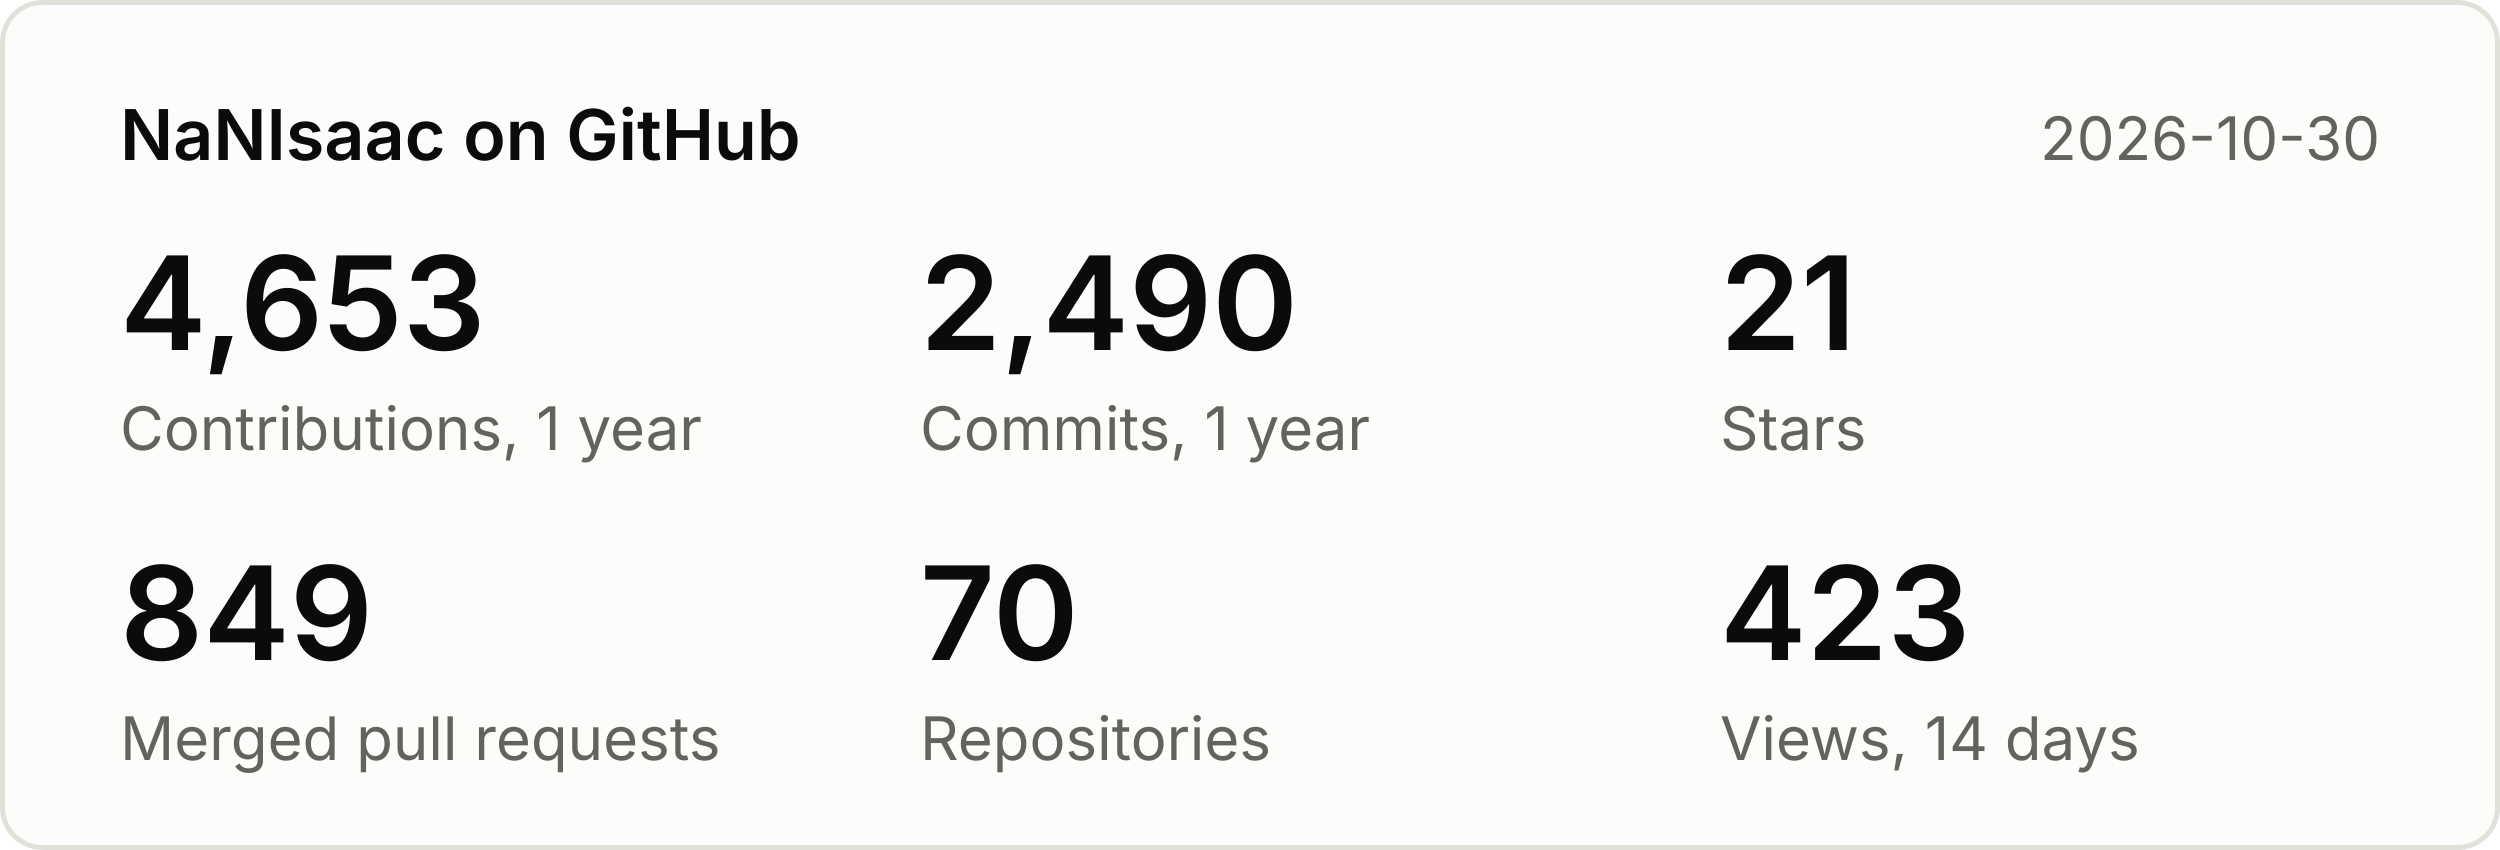
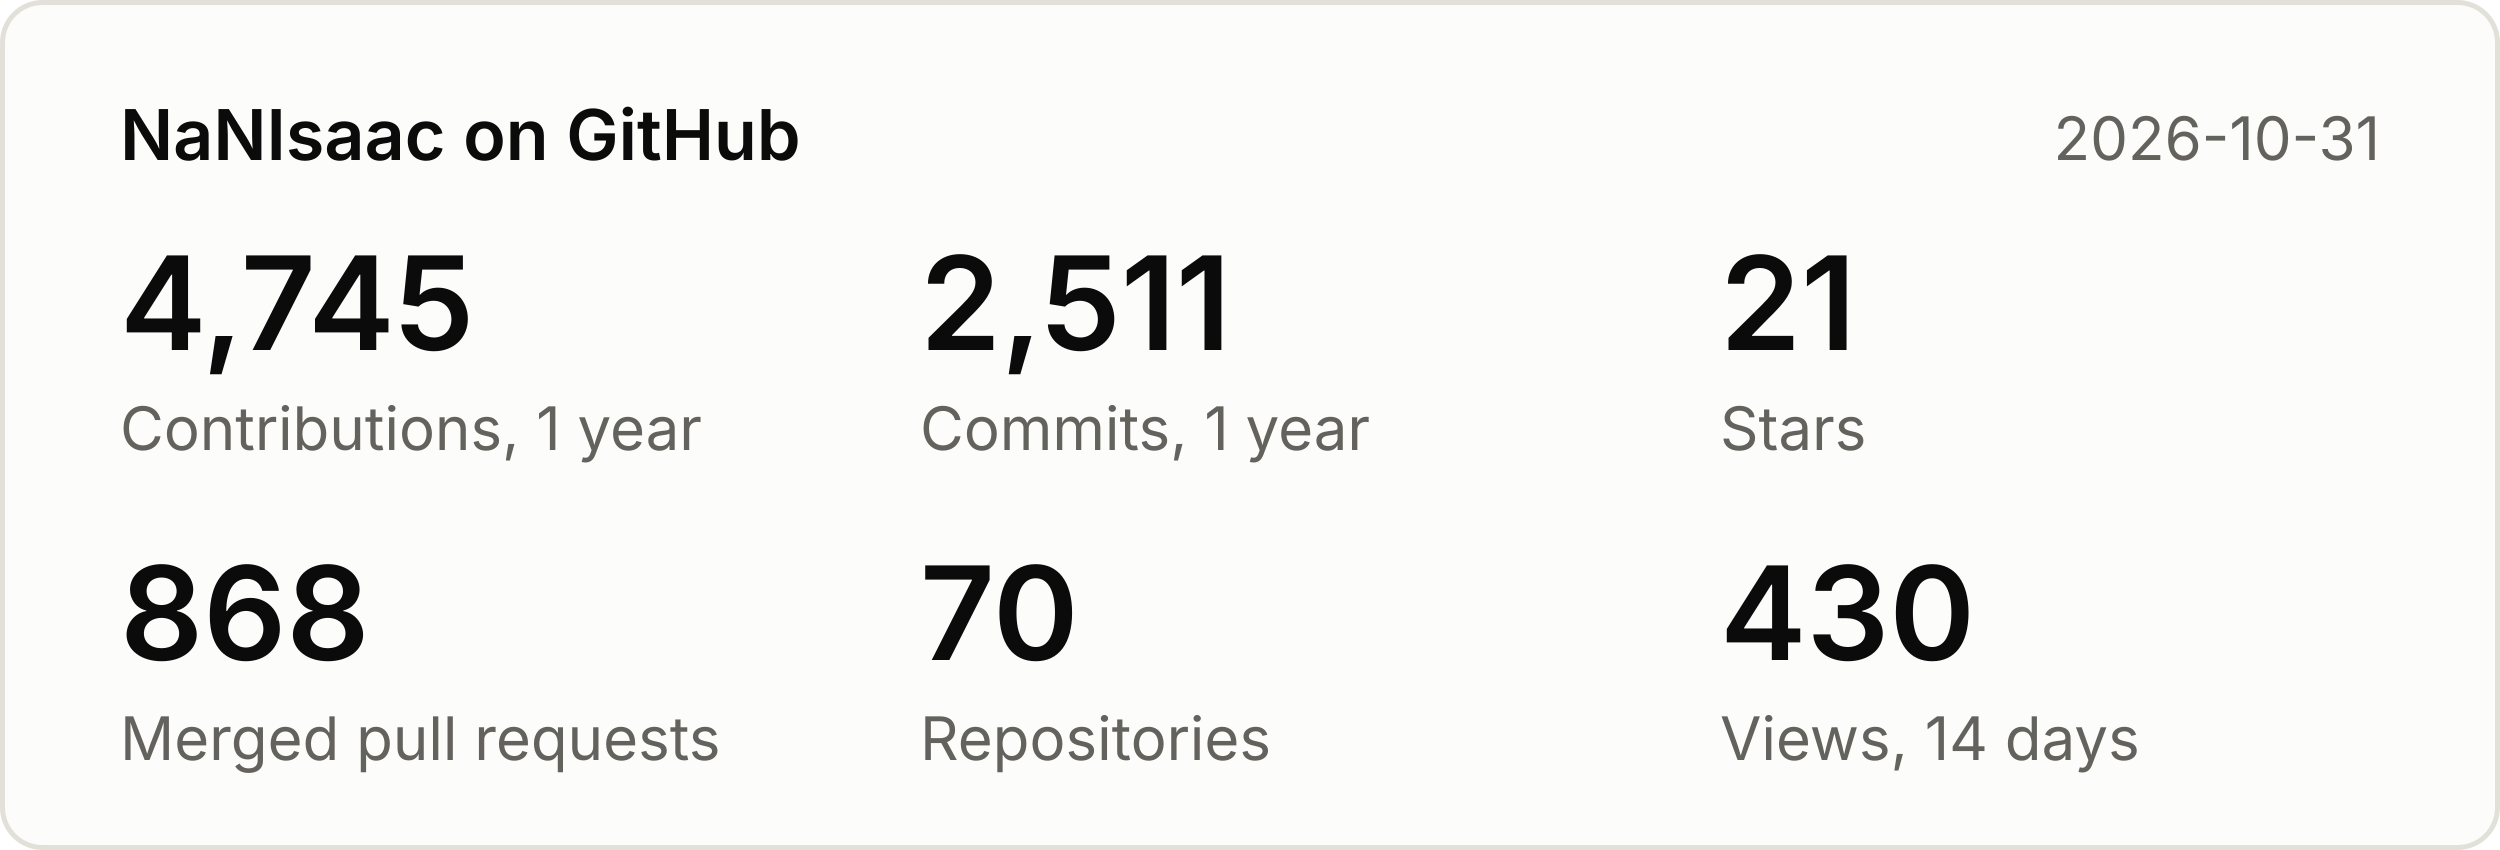
<svg xmlns="http://www.w3.org/2000/svg" width="500" height="170" viewBox="0 0 500 170" font-family="system-ui,-apple-system,Segoe UI,sans-serif">
  <rect x="0.5" y="0.5" width="499" height="169" rx="8" fill="#fcfcfb" stroke="#e1e0d9" />
  <text x="24" y="32" font-size="14" font-weight="600" fill="#0b0b0b">NaNIsaac on GitHub</text>
-   <text x="476" y="32" font-size="12" fill="#63625c" text-anchor="end">2026-10-30</text>
-   <text x="24" y="70" font-size="26" font-weight="600" fill="#0b0b0b">4,653</text>
+   <text x="476" y="32" font-size="12" fill="#63625c" text-anchor="end">2026-10-31</text>
+   <text x="24" y="70" font-size="26" font-weight="600" fill="#0b0b0b">4,745</text>
  <text x="24" y="90" font-size="12" fill="#63625c">Contributions, 1 year</text>
-   <text x="184" y="70" font-size="26" font-weight="600" fill="#0b0b0b">2,490</text>
+   <text x="184" y="70" font-size="26" font-weight="600" fill="#0b0b0b">2,511</text>
  <text x="184" y="90" font-size="12" fill="#63625c">Commits, 1 year</text>
  <text x="344" y="70" font-size="26" font-weight="600" fill="#0b0b0b">21</text>
  <text x="344" y="90" font-size="12" fill="#63625c">Stars</text>
-   <text x="24" y="132" font-size="26" font-weight="600" fill="#0b0b0b">849</text>
+   <text x="24" y="132" font-size="26" font-weight="600" fill="#0b0b0b">868</text>
  <text x="24" y="152" font-size="12" fill="#63625c">Merged pull requests</text>
  <text x="184" y="132" font-size="26" font-weight="600" fill="#0b0b0b">70</text>
  <text x="184" y="152" font-size="12" fill="#63625c">Repositories</text>
-   <text x="344" y="132" font-size="26" font-weight="600" fill="#0b0b0b">423</text>
+   <text x="344" y="132" font-size="26" font-weight="600" fill="#0b0b0b">430</text>
  <text x="344" y="152" font-size="12" fill="#63625c">Views, 14 days</text>
</svg>
